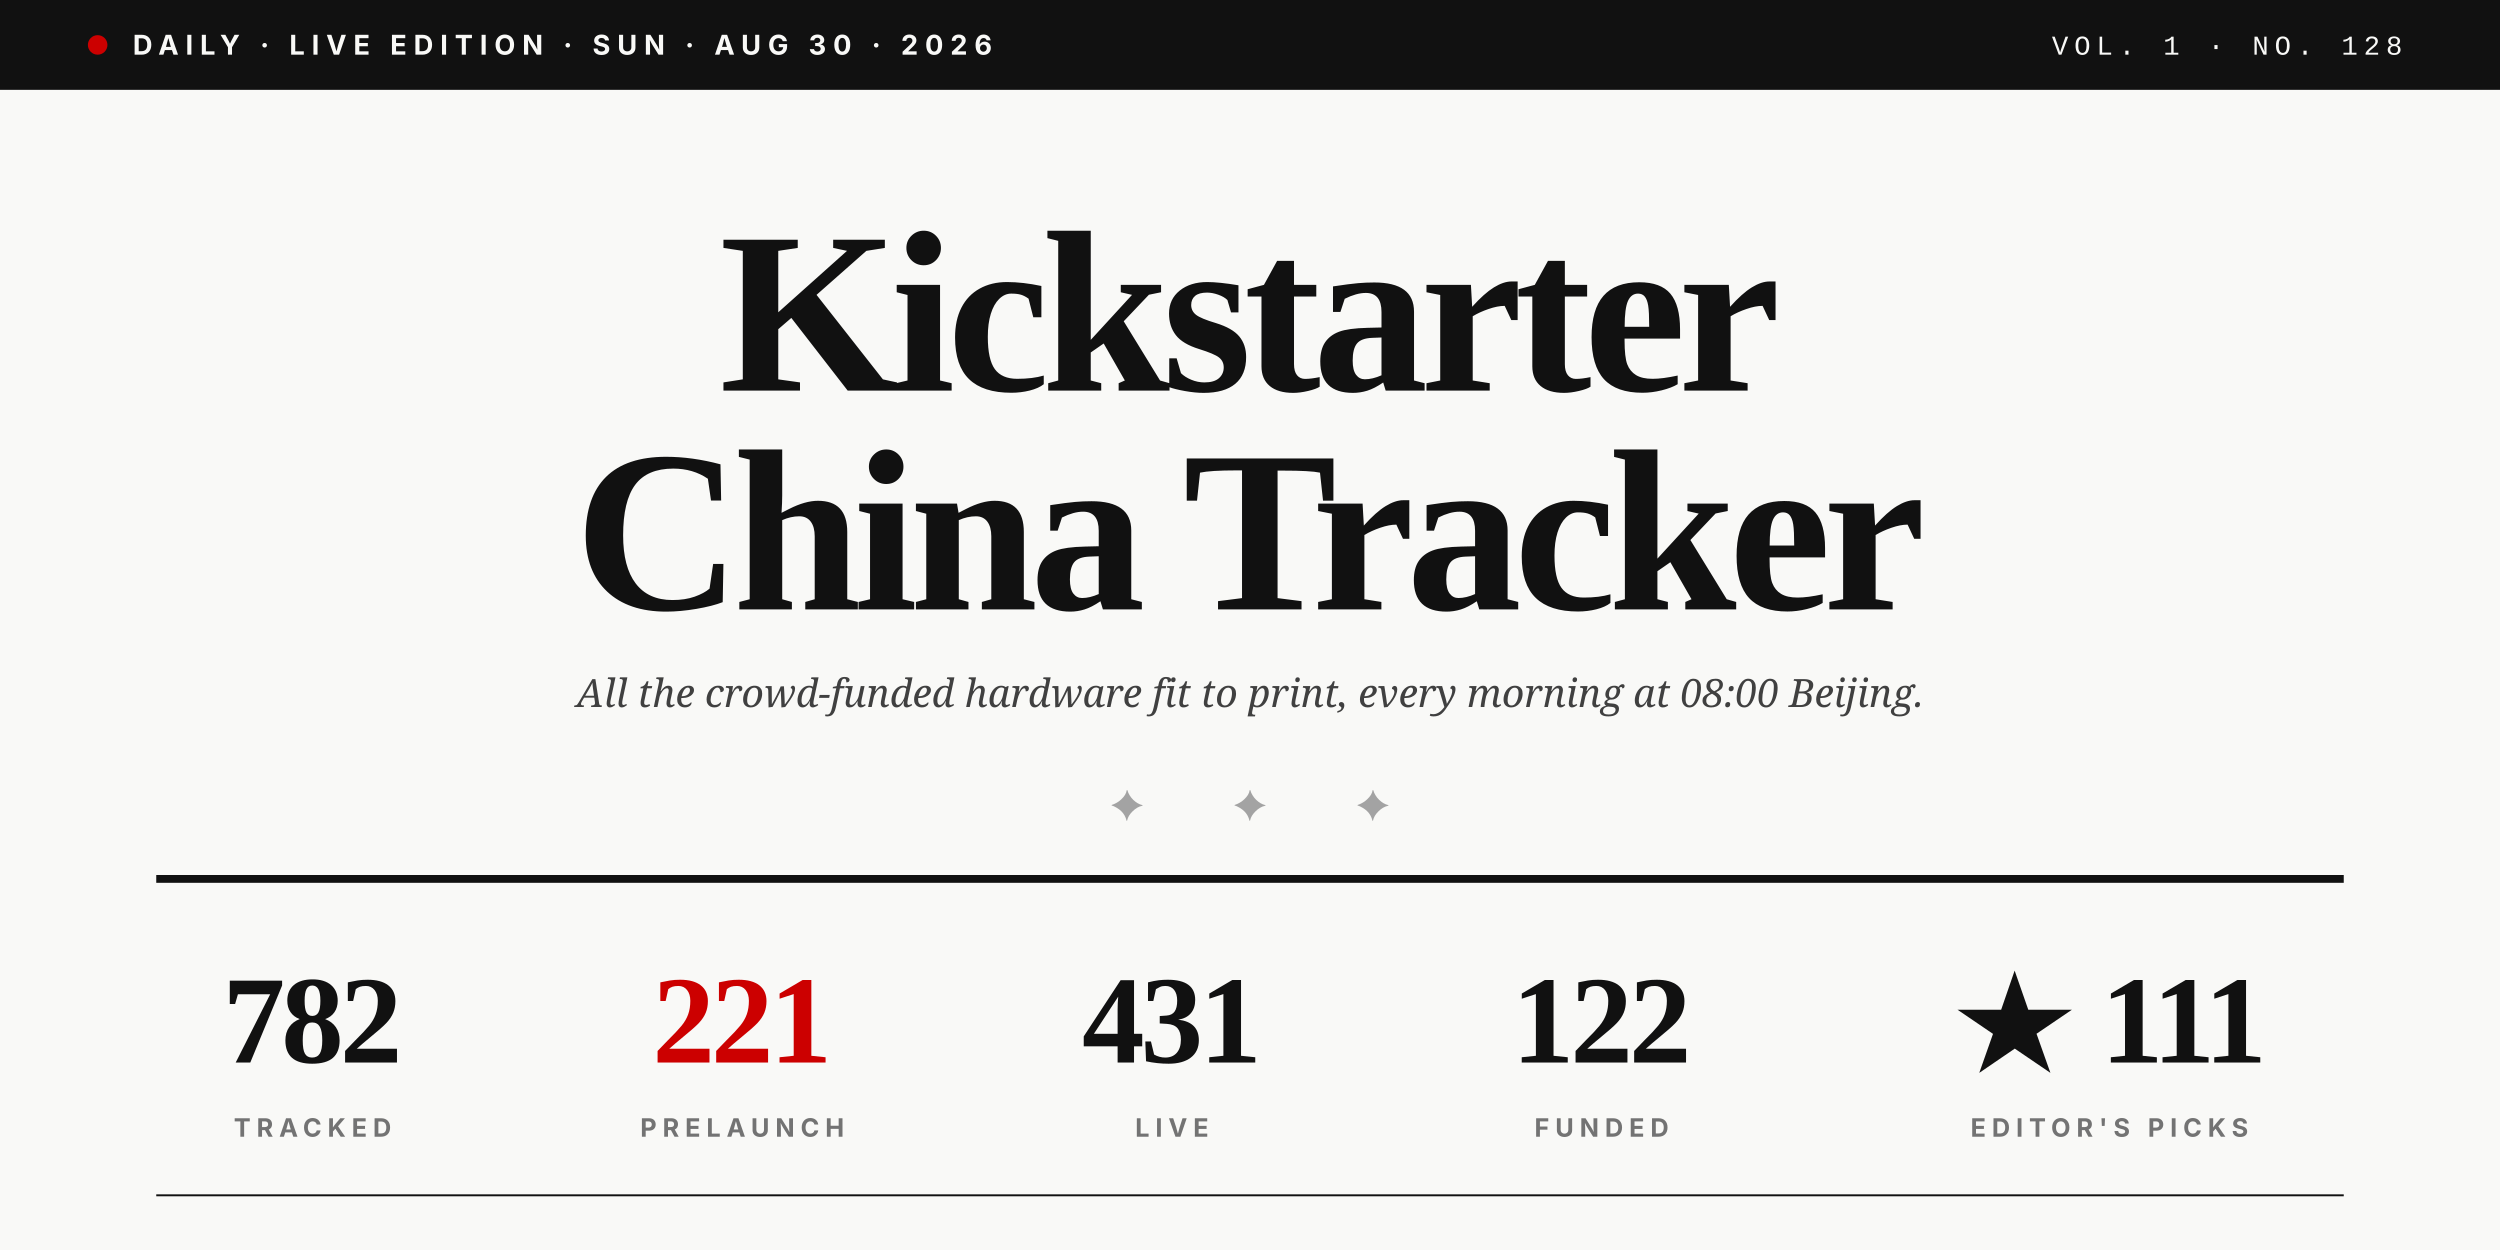
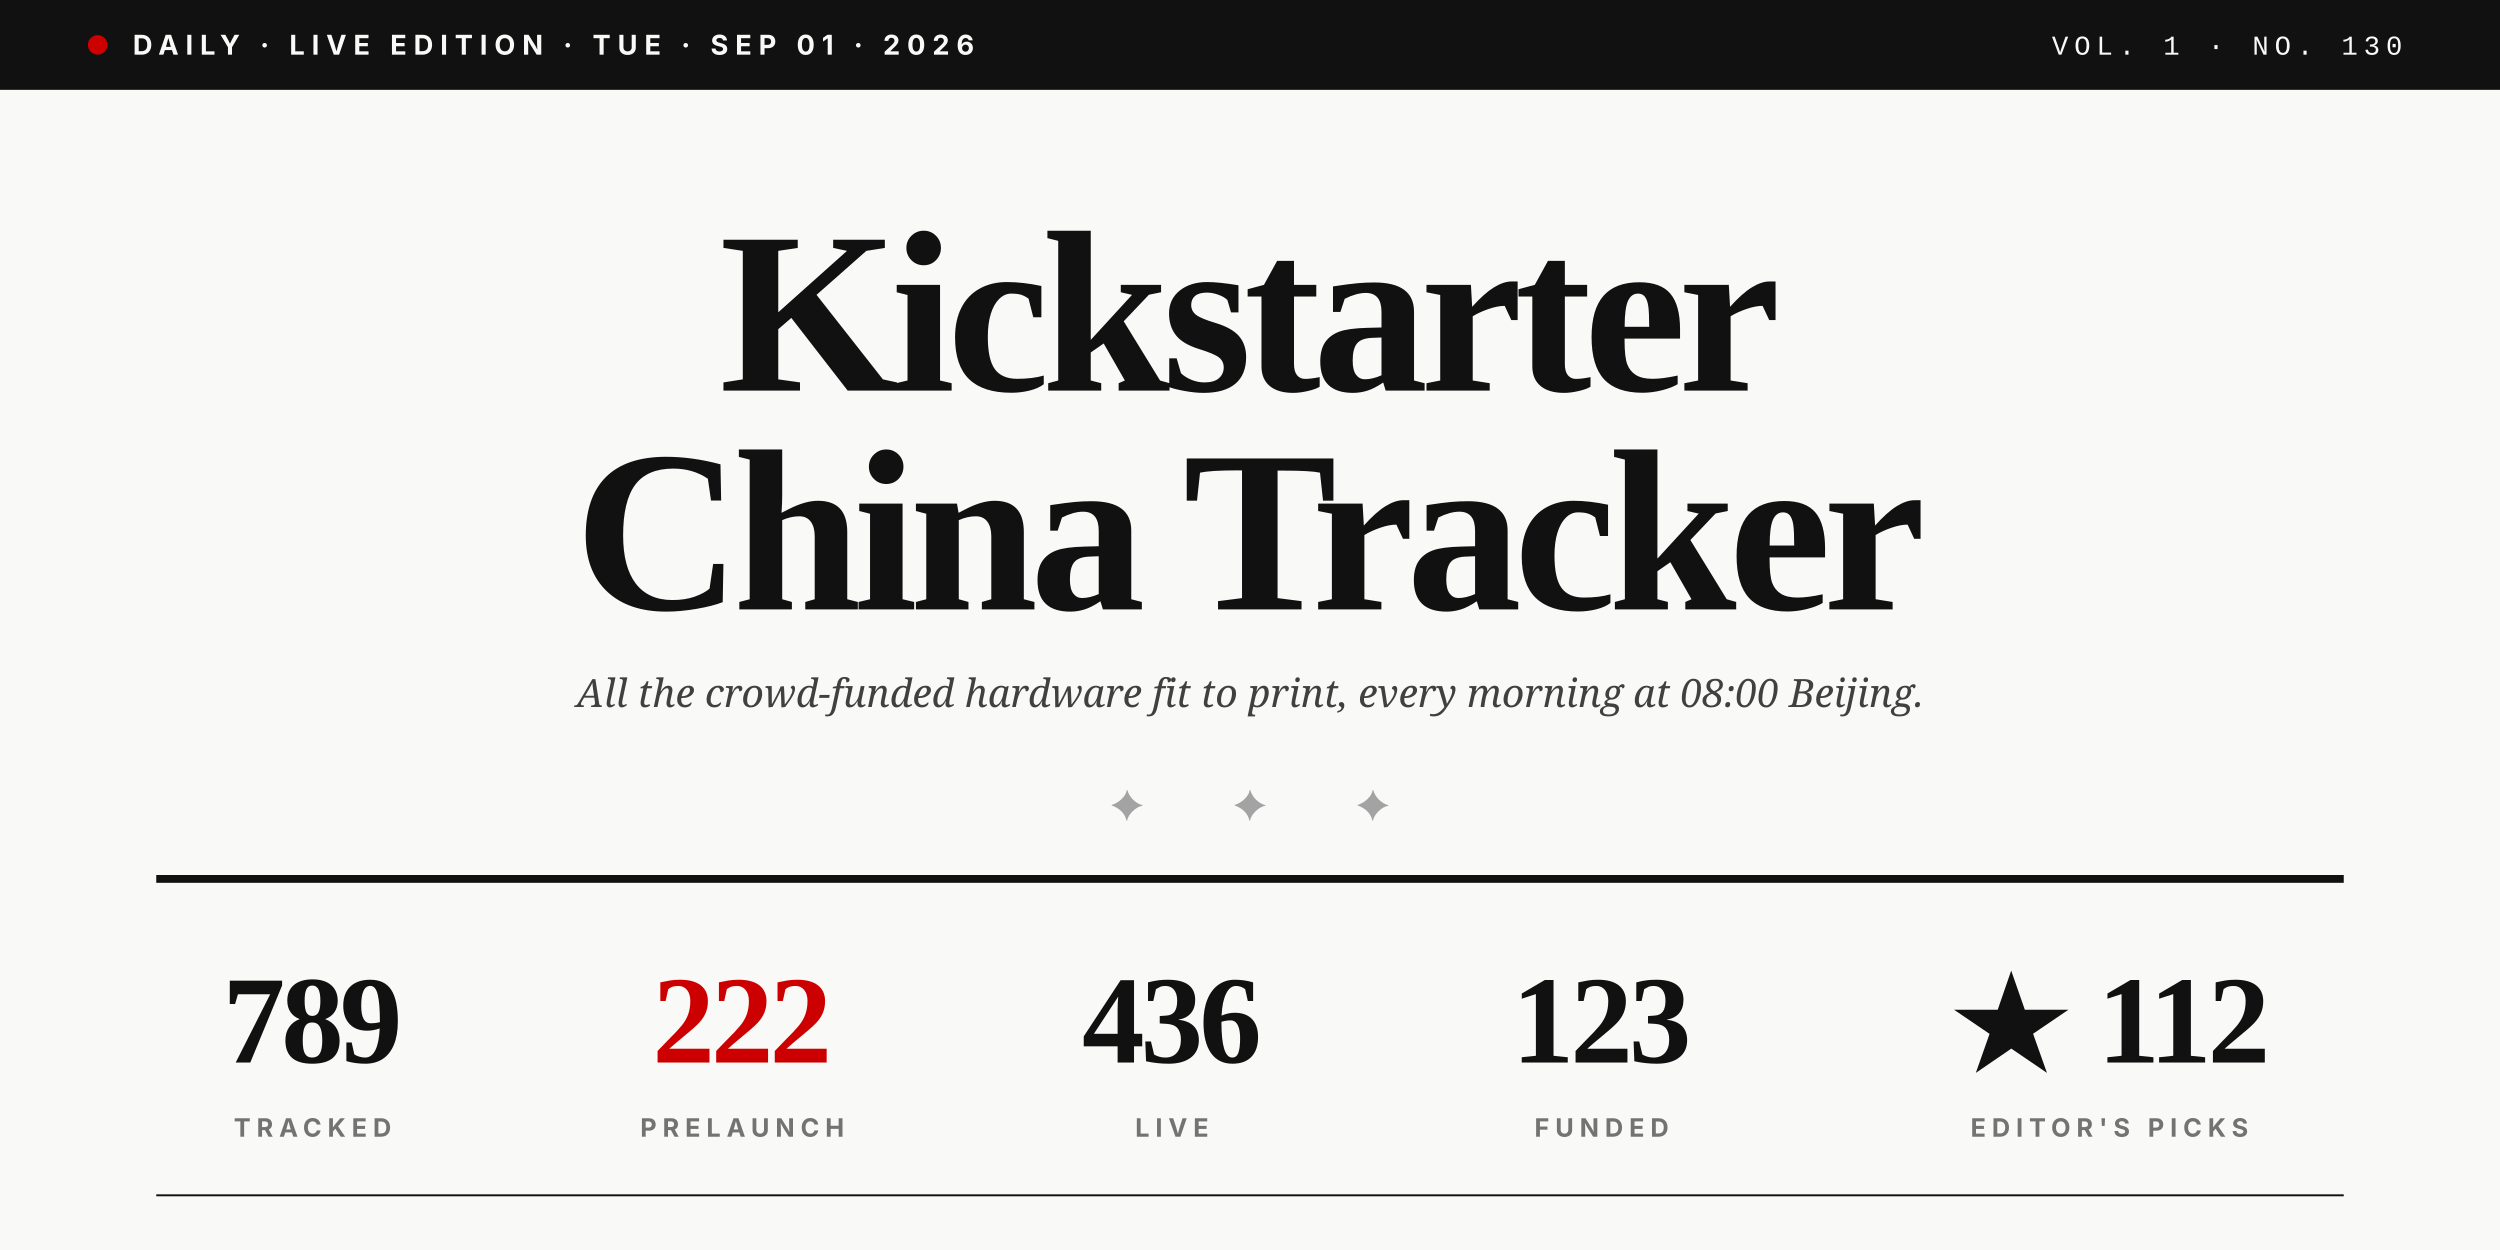
<svg xmlns="http://www.w3.org/2000/svg" viewBox="0 0 1280 640" role="img">
  <rect width="1280" height="640" fill="#F9F9F7" />
  <rect x="0" y="0" width="1280" height="46" fill="#111111" />
  <circle cx="50" cy="23" r="5" fill="#CC0000" />
-   <text x="68" y="28" font-family="Inter, Helvetica, sans-serif" font-size="14" font-weight="700" fill="#F9F9F7" letter-spacing="3.5">DAILY · LIVE EDITION · SUN · AUG 30 · 2026</text>
-   <text x="1230" y="28" text-anchor="end" font-family="JetBrains Mono, Courier New, monospace" font-size="14" font-weight="500" fill="#F9F9F7" letter-spacing="3">VOL. 1 · NO. 128</text>
+   <text x="68" y="28" font-family="Inter, Helvetica, sans-serif" font-size="14" font-weight="700" fill="#F9F9F7" letter-spacing="3.5">DAILY · LIVE EDITION · TUE · SEP 01 · 2026</text>
+   <text x="1230" y="28" text-anchor="end" font-family="JetBrains Mono, Courier New, monospace" font-size="14" font-weight="500" fill="#F9F9F7" letter-spacing="3">VOL. 1 · NO. 130</text>
  <text x="640" y="200" text-anchor="middle" font-family="Playfair Display, Times New Roman, serif" font-size="118" font-weight="900" fill="#111111" letter-spacing="-4">Kickstarter</text>
  <text x="640" y="312" text-anchor="middle" font-family="Playfair Display, Times New Roman, serif" font-size="118" font-weight="900" fill="#111111" letter-spacing="-4">China Tracker</text>
  <text x="640" y="362" text-anchor="middle" font-family="Lora, Georgia, serif" font-size="20" font-style="italic" fill="#404040">All the crowd-funded hardware fit to print, every morning at 08:00 Beijing.</text>
  <text x="640" y="420" text-anchor="middle" font-family="Playfair Display, Times New Roman, serif" font-size="22" fill="#A3A3A3" letter-spacing="20">✦  ✦  ✦</text>
  <line x1="80" y1="450" x2="1200" y2="450" stroke="#111111" stroke-width="4" />
-   <text x="160" y="544" text-anchor="middle" font-family="Playfair Display, Times New Roman, serif" font-size="64" font-weight="900" fill="#111111" letter-spacing="-2">782</text>
+   <text x="160" y="544" text-anchor="middle" font-family="Playfair Display, Times New Roman, serif" font-size="64" font-weight="900" fill="#111111" letter-spacing="-2">789</text>
  <text x="160" y="582" text-anchor="middle" font-family="Inter, Helvetica, sans-serif" font-size="13" font-weight="700" fill="#737373" letter-spacing="3">TRACKED</text>
-   <text x="380" y="544" text-anchor="middle" font-family="Playfair Display, Times New Roman, serif" font-size="64" font-weight="900" fill="#CC0000" letter-spacing="-2">221</text>
+   <text x="380" y="544" text-anchor="middle" font-family="Playfair Display, Times New Roman, serif" font-size="64" font-weight="900" fill="#CC0000" letter-spacing="-2">222</text>
  <text x="380" y="582" text-anchor="middle" font-family="Inter, Helvetica, sans-serif" font-size="13" font-weight="700" fill="#737373" letter-spacing="3">PRELAUNCH</text>
-   <text x="600" y="544" text-anchor="middle" font-family="Playfair Display, Times New Roman, serif" font-size="64" font-weight="900" fill="#111111" letter-spacing="-2">431</text>
+   <text x="600" y="544" text-anchor="middle" font-family="Playfair Display, Times New Roman, serif" font-size="64" font-weight="900" fill="#111111" letter-spacing="-2">436</text>
  <text x="600" y="582" text-anchor="middle" font-family="Inter, Helvetica, sans-serif" font-size="13" font-weight="700" fill="#737373" letter-spacing="3">LIVE</text>
-   <text x="820" y="544" text-anchor="middle" font-family="Playfair Display, Times New Roman, serif" font-size="64" font-weight="900" fill="#111111" letter-spacing="-2">122</text>
+   <text x="820" y="544" text-anchor="middle" font-family="Playfair Display, Times New Roman, serif" font-size="64" font-weight="900" fill="#111111" letter-spacing="-2">123</text>
  <text x="820" y="582" text-anchor="middle" font-family="Inter, Helvetica, sans-serif" font-size="13" font-weight="700" fill="#737373" letter-spacing="3">FUNDED</text>
-   <text x="1080" y="544" text-anchor="middle" font-family="Playfair Display, Times New Roman, serif" font-size="64" font-weight="900" fill="#111111" letter-spacing="-2">★ 111</text>
+   <text x="1080" y="544" text-anchor="middle" font-family="Playfair Display, Times New Roman, serif" font-size="64" font-weight="900" fill="#111111" letter-spacing="-2">★ 112</text>
  <text x="1080" y="582" text-anchor="middle" font-family="Inter, Helvetica, sans-serif" font-size="13" font-weight="700" fill="#737373" letter-spacing="3">EDITOR'S PICKS</text>
  <line x1="80" y1="612" x2="1200" y2="612" stroke="#111111" stroke-width="1" />
</svg>
